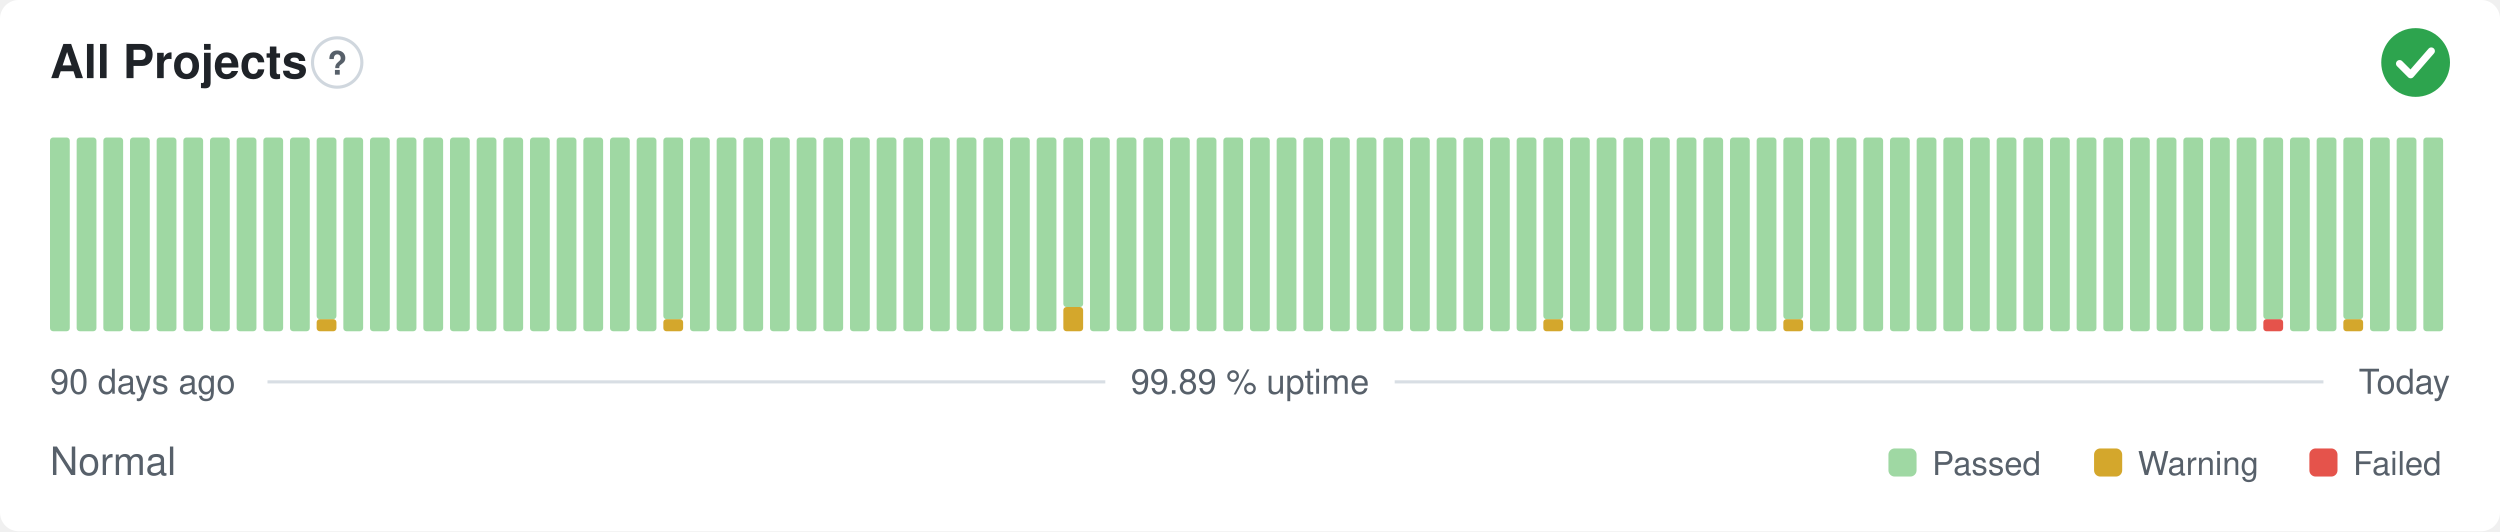
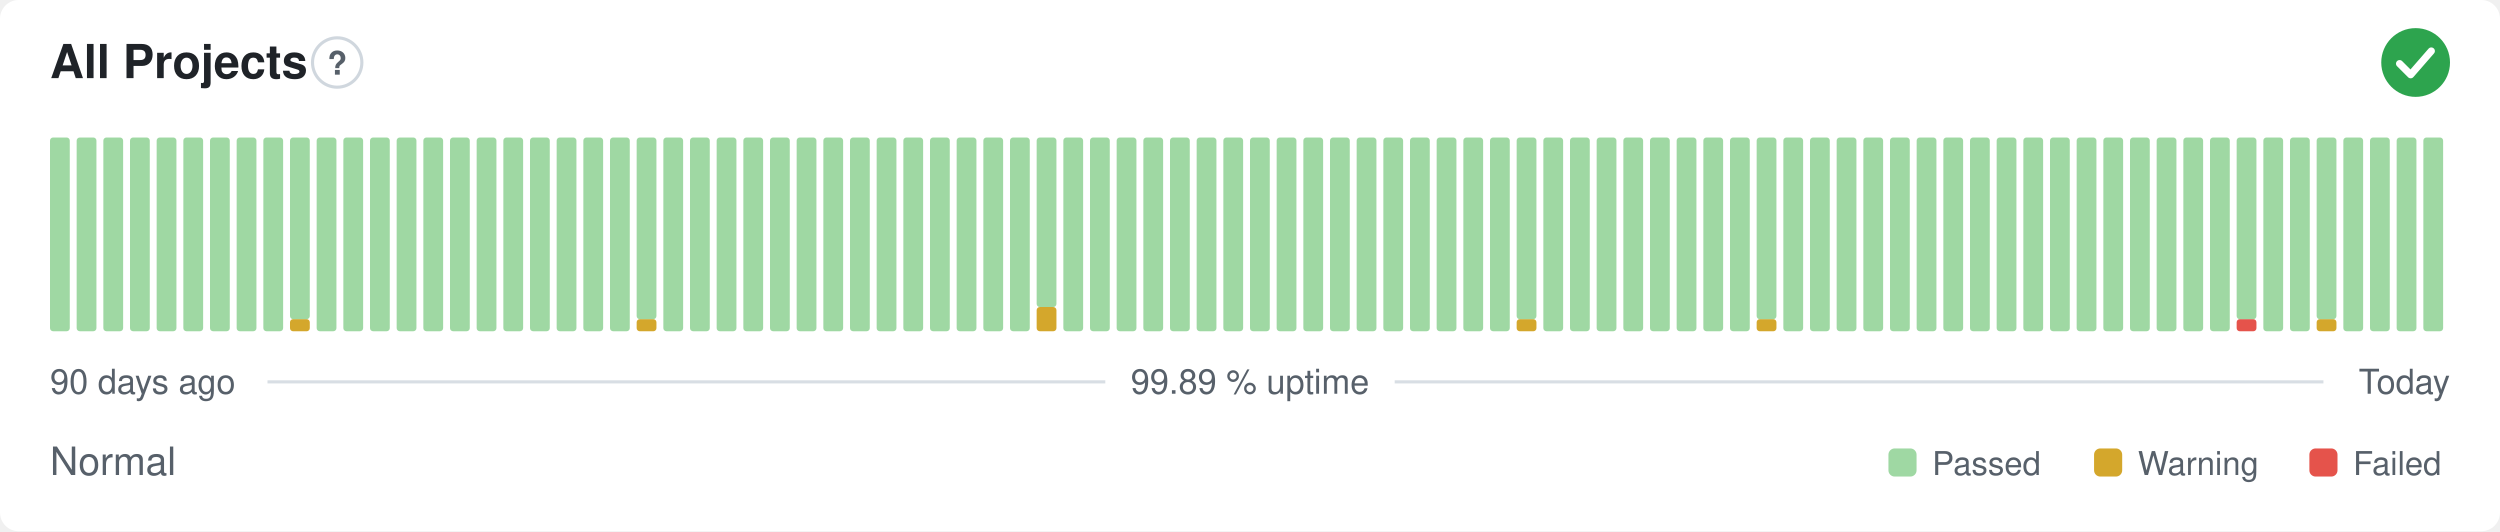
<svg xmlns="http://www.w3.org/2000/svg" width="800" height="170" viewBox="0 0 800 170" role="img" aria-label="All Projects: Normal, 99.89 % uptime over the last 90 days" font-family="-apple-system,BlinkMacSystemFont,'Segoe UI',Helvetica,Arial,sans-serif">
  <style>
    @media (prefers-color-scheme: dark) {
      .bg { fill: #0d1117 }
      .title { fill: #e6edf3 }
      .muted { fill: #8b949e }
      .hint { stroke: #30363d }
      .rule { stroke: #30363d }
      .nodata { fill: #21262d }
    }
  </style>
  <rect class="bg" width="800" height="170" rx="6" fill="#ffffff" />
  <text class="title" x="16" y="25" font-size="15" font-weight="600" fill="#1f2328">All Projects</text>
  <circle class="hint" cx="107.9" cy="20" r="7.9" fill="none" stroke="#d0d7de" stroke-width="1" />
  <text class="muted" x="107.9" y="23.9" text-anchor="middle" font-size="10.4" font-weight="700" fill="#57606a">?</text>
  <circle cx="773" cy="20" r="11" fill="#2da44e" />
  <path d="M767.87 20.37l3.54 3.54 6.60 -7.58" fill="none" stroke="#fff" stroke-width="2.31" stroke-linecap="round" stroke-linejoin="round" />
  <rect x="16.00" y="44.00" width="6.33" height="62.00" rx="1" fill="#9fd8a3" />
  <rect x="24.53" y="44.00" width="6.33" height="62.00" rx="1" fill="#9fd8a3" />
  <rect x="33.07" y="44.00" width="6.33" height="62.00" rx="1" fill="#9fd8a3" />
  <rect x="41.60" y="44.00" width="6.33" height="62.00" rx="1" fill="#9fd8a3" />
  <rect x="50.13" y="44.00" width="6.33" height="62.00" rx="1" fill="#9fd8a3" />
  <rect x="58.67" y="44.00" width="6.33" height="62.00" rx="1" fill="#9fd8a3" />
  <rect x="67.20" y="44.00" width="6.33" height="62.00" rx="1" fill="#9fd8a3" />
  <rect x="75.73" y="44.00" width="6.33" height="62.00" rx="1" fill="#9fd8a3" />
  <rect x="84.27" y="44.00" width="6.33" height="62.00" rx="1" fill="#9fd8a3" />
-   <rect x="92.80" y="44.00" width="6.33" height="62.00" rx="1" fill="#9fd8a3" />
-   <rect x="101.33" y="102.13" width="6.33" height="3.88" rx="1" fill="#d4a72c" />
-   <rect x="101.33" y="44.00" width="6.33" height="58.13" rx="1" fill="#9fd8a3" />
+   <rect x="92.80" y="102.13" width="6.33" height="3.88" rx="1" fill="#d4a72c" />
+   <rect x="92.80" y="44.00" width="6.33" height="58.13" rx="1" fill="#9fd8a3" />
+   <rect x="101.33" y="44.00" width="6.33" height="62.00" rx="1" fill="#9fd8a3" />
  <rect x="109.87" y="44.00" width="6.33" height="62.00" rx="1" fill="#9fd8a3" />
  <rect x="118.40" y="44.00" width="6.33" height="62.00" rx="1" fill="#9fd8a3" />
  <rect x="126.93" y="44.00" width="6.33" height="62.00" rx="1" fill="#9fd8a3" />
  <rect x="135.47" y="44.00" width="6.33" height="62.00" rx="1" fill="#9fd8a3" />
  <rect x="144.00" y="44.00" width="6.33" height="62.00" rx="1" fill="#9fd8a3" />
  <rect x="152.53" y="44.00" width="6.33" height="62.00" rx="1" fill="#9fd8a3" />
  <rect x="161.07" y="44.00" width="6.33" height="62.00" rx="1" fill="#9fd8a3" />
  <rect x="169.60" y="44.00" width="6.33" height="62.00" rx="1" fill="#9fd8a3" />
  <rect x="178.13" y="44.00" width="6.33" height="62.00" rx="1" fill="#9fd8a3" />
  <rect x="186.67" y="44.00" width="6.33" height="62.00" rx="1" fill="#9fd8a3" />
  <rect x="195.20" y="44.00" width="6.33" height="62.00" rx="1" fill="#9fd8a3" />
-   <rect x="203.73" y="44.00" width="6.33" height="62.00" rx="1" fill="#9fd8a3" />
-   <rect x="212.27" y="102.13" width="6.33" height="3.88" rx="1" fill="#d4a72c" />
-   <rect x="212.27" y="44.00" width="6.33" height="58.13" rx="1" fill="#9fd8a3" />
+   <rect x="203.73" y="102.13" width="6.33" height="3.88" rx="1" fill="#d4a72c" />
+   <rect x="203.73" y="44.00" width="6.33" height="58.13" rx="1" fill="#9fd8a3" />
+   <rect x="212.27" y="44.00" width="6.33" height="62.00" rx="1" fill="#9fd8a3" />
  <rect x="220.80" y="44.00" width="6.33" height="62.00" rx="1" fill="#9fd8a3" />
  <rect x="229.33" y="44.00" width="6.33" height="62.00" rx="1" fill="#9fd8a3" />
  <rect x="237.87" y="44.00" width="6.33" height="62.00" rx="1" fill="#9fd8a3" />
  <rect x="246.40" y="44.00" width="6.33" height="62.00" rx="1" fill="#9fd8a3" />
  <rect x="254.93" y="44.00" width="6.33" height="62.00" rx="1" fill="#9fd8a3" />
  <rect x="263.47" y="44.00" width="6.33" height="62.00" rx="1" fill="#9fd8a3" />
  <rect x="272.00" y="44.00" width="6.33" height="62.00" rx="1" fill="#9fd8a3" />
  <rect x="280.53" y="44.00" width="6.33" height="62.00" rx="1" fill="#9fd8a3" />
  <rect x="289.07" y="44.00" width="6.33" height="62.00" rx="1" fill="#9fd8a3" />
  <rect x="297.60" y="44.00" width="6.33" height="62.00" rx="1" fill="#9fd8a3" />
  <rect x="306.13" y="44.00" width="6.33" height="62.00" rx="1" fill="#9fd8a3" />
  <rect x="314.67" y="44.00" width="6.33" height="62.00" rx="1" fill="#9fd8a3" />
  <rect x="323.20" y="44.00" width="6.33" height="62.00" rx="1" fill="#9fd8a3" />
-   <rect x="331.73" y="44.00" width="6.33" height="62.00" rx="1" fill="#9fd8a3" />
-   <rect x="340.27" y="98.25" width="6.33" height="7.75" rx="1" fill="#d4a72c" />
-   <rect x="340.27" y="44.00" width="6.33" height="54.25" rx="1" fill="#9fd8a3" />
+   <rect x="331.73" y="98.25" width="6.33" height="7.75" rx="1" fill="#d4a72c" />
+   <rect x="331.73" y="44.00" width="6.33" height="54.25" rx="1" fill="#9fd8a3" />
+   <rect x="340.27" y="44.00" width="6.33" height="62.00" rx="1" fill="#9fd8a3" />
  <rect x="348.80" y="44.00" width="6.33" height="62.00" rx="1" fill="#9fd8a3" />
  <rect x="357.33" y="44.00" width="6.33" height="62.00" rx="1" fill="#9fd8a3" />
  <rect x="365.87" y="44.00" width="6.33" height="62.00" rx="1" fill="#9fd8a3" />
  <rect x="374.40" y="44.00" width="6.33" height="62.00" rx="1" fill="#9fd8a3" />
  <rect x="382.93" y="44.00" width="6.33" height="62.00" rx="1" fill="#9fd8a3" />
  <rect x="391.47" y="44.00" width="6.33" height="62.00" rx="1" fill="#9fd8a3" />
  <rect x="400.00" y="44.00" width="6.33" height="62.00" rx="1" fill="#9fd8a3" />
  <rect x="408.53" y="44.00" width="6.33" height="62.00" rx="1" fill="#9fd8a3" />
  <rect x="417.07" y="44.00" width="6.33" height="62.00" rx="1" fill="#9fd8a3" />
  <rect x="425.60" y="44.00" width="6.33" height="62.00" rx="1" fill="#9fd8a3" />
  <rect x="434.13" y="44.00" width="6.33" height="62.00" rx="1" fill="#9fd8a3" />
  <rect x="442.67" y="44.00" width="6.33" height="62.00" rx="1" fill="#9fd8a3" />
  <rect x="451.20" y="44.00" width="6.33" height="62.00" rx="1" fill="#9fd8a3" />
  <rect x="459.73" y="44.00" width="6.33" height="62.00" rx="1" fill="#9fd8a3" />
  <rect x="468.27" y="44.00" width="6.33" height="62.00" rx="1" fill="#9fd8a3" />
  <rect x="476.80" y="44.00" width="6.33" height="62.00" rx="1" fill="#9fd8a3" />
-   <rect x="485.33" y="44.00" width="6.33" height="62.00" rx="1" fill="#9fd8a3" />
-   <rect x="493.87" y="102.13" width="6.33" height="3.88" rx="1" fill="#d4a72c" />
-   <rect x="493.87" y="44.00" width="6.33" height="58.13" rx="1" fill="#9fd8a3" />
+   <rect x="485.33" y="102.13" width="6.33" height="3.88" rx="1" fill="#d4a72c" />
+   <rect x="485.33" y="44.00" width="6.33" height="58.13" rx="1" fill="#9fd8a3" />
+   <rect x="493.87" y="44.00" width="6.33" height="62.00" rx="1" fill="#9fd8a3" />
  <rect x="502.40" y="44.00" width="6.33" height="62.00" rx="1" fill="#9fd8a3" />
  <rect x="510.93" y="44.00" width="6.33" height="62.00" rx="1" fill="#9fd8a3" />
  <rect x="519.47" y="44.00" width="6.33" height="62.00" rx="1" fill="#9fd8a3" />
  <rect x="528.00" y="44.00" width="6.33" height="62.00" rx="1" fill="#9fd8a3" />
  <rect x="536.53" y="44.00" width="6.33" height="62.00" rx="1" fill="#9fd8a3" />
  <rect x="545.07" y="44.00" width="6.33" height="62.00" rx="1" fill="#9fd8a3" />
  <rect x="553.60" y="44.00" width="6.33" height="62.00" rx="1" fill="#9fd8a3" />
-   <rect x="562.13" y="44.00" width="6.33" height="62.00" rx="1" fill="#9fd8a3" />
-   <rect x="570.67" y="102.13" width="6.33" height="3.88" rx="1" fill="#d4a72c" />
-   <rect x="570.67" y="44.00" width="6.33" height="58.13" rx="1" fill="#9fd8a3" />
+   <rect x="562.13" y="102.13" width="6.33" height="3.88" rx="1" fill="#d4a72c" />
+   <rect x="562.13" y="44.00" width="6.33" height="58.13" rx="1" fill="#9fd8a3" />
+   <rect x="570.67" y="44.00" width="6.33" height="62.00" rx="1" fill="#9fd8a3" />
  <rect x="579.20" y="44.00" width="6.33" height="62.00" rx="1" fill="#9fd8a3" />
  <rect x="587.73" y="44.00" width="6.33" height="62.00" rx="1" fill="#9fd8a3" />
  <rect x="596.27" y="44.00" width="6.33" height="62.00" rx="1" fill="#9fd8a3" />
  <rect x="604.80" y="44.00" width="6.33" height="62.00" rx="1" fill="#9fd8a3" />
  <rect x="613.33" y="44.00" width="6.33" height="62.00" rx="1" fill="#9fd8a3" />
  <rect x="621.87" y="44.00" width="6.33" height="62.00" rx="1" fill="#9fd8a3" />
  <rect x="630.40" y="44.00" width="6.33" height="62.00" rx="1" fill="#9fd8a3" />
  <rect x="638.93" y="44.00" width="6.33" height="62.00" rx="1" fill="#9fd8a3" />
  <rect x="647.47" y="44.00" width="6.33" height="62.00" rx="1" fill="#9fd8a3" />
  <rect x="656.00" y="44.00" width="6.33" height="62.00" rx="1" fill="#9fd8a3" />
  <rect x="664.53" y="44.00" width="6.33" height="62.00" rx="1" fill="#9fd8a3" />
  <rect x="673.07" y="44.00" width="6.33" height="62.00" rx="1" fill="#9fd8a3" />
  <rect x="681.60" y="44.00" width="6.33" height="62.00" rx="1" fill="#9fd8a3" />
  <rect x="690.13" y="44.00" width="6.33" height="62.00" rx="1" fill="#9fd8a3" />
  <rect x="698.67" y="44.00" width="6.33" height="62.00" rx="1" fill="#9fd8a3" />
  <rect x="707.20" y="44.00" width="6.33" height="62.00" rx="1" fill="#9fd8a3" />
-   <rect x="715.73" y="44.00" width="6.33" height="62.00" rx="1" fill="#9fd8a3" />
-   <rect x="724.27" y="102.13" width="6.33" height="3.88" rx="1" fill="#e5534b" />
-   <rect x="724.27" y="44.00" width="6.33" height="58.13" rx="1" fill="#9fd8a3" />
+   <rect x="715.73" y="102.13" width="6.33" height="3.88" rx="1" fill="#e5534b" />
+   <rect x="715.73" y="44.00" width="6.33" height="58.13" rx="1" fill="#9fd8a3" />
+   <rect x="724.27" y="44.00" width="6.33" height="62.00" rx="1" fill="#9fd8a3" />
  <rect x="732.80" y="44.00" width="6.33" height="62.00" rx="1" fill="#9fd8a3" />
-   <rect x="741.33" y="44.00" width="6.33" height="62.00" rx="1" fill="#9fd8a3" />
-   <rect x="749.87" y="102.13" width="6.33" height="3.88" rx="1" fill="#d4a72c" />
-   <rect x="749.87" y="44.00" width="6.33" height="58.13" rx="1" fill="#9fd8a3" />
+   <rect x="741.33" y="102.13" width="6.33" height="3.88" rx="1" fill="#d4a72c" />
+   <rect x="741.33" y="44.00" width="6.33" height="58.13" rx="1" fill="#9fd8a3" />
+   <rect x="749.87" y="44.00" width="6.33" height="62.00" rx="1" fill="#9fd8a3" />
  <rect x="758.40" y="44.00" width="6.33" height="62.00" rx="1" fill="#9fd8a3" />
  <rect x="766.93" y="44.00" width="6.33" height="62.00" rx="1" fill="#9fd8a3" />
  <rect x="775.47" y="44.00" width="6.33" height="62.00" rx="1" fill="#9fd8a3" />
  <text class="muted" x="16" y="126" font-size="11" fill="#57606a">90 days ago</text>
  <text class="muted" x="400" y="126" text-anchor="middle" font-size="11" fill="#57606a">99.89 % uptime</text>
  <text class="muted" x="784" y="126" text-anchor="end" font-size="11" fill="#57606a">Today</text>
  <line class="rule" x1="85.6" y1="122.2" x2="353.7" y2="122.2" stroke="#d8dee4" stroke-width="1" />
  <line class="rule" x1="446.3" y1="122.2" x2="743.5" y2="122.2" stroke="#d8dee4" stroke-width="1" />
  <text class="muted" x="16" y="152" font-size="12.5" fill="#57606a">Normal</text>
  <rect x="604.3" y="143.5" width="9.0" height="9.0" rx="2" fill="#9fd8a3" />
  <text class="muted" x="618.3" y="152" font-size="10.5" fill="#57606a">Passed</text>
  <rect x="670.1" y="143.5" width="9.0" height="9.0" rx="2" fill="#d4a72c" />
  <text class="muted" x="684.1" y="152" font-size="10.5" fill="#57606a">Warning</text>
  <rect x="739.0" y="143.5" width="9.0" height="9.0" rx="2" fill="#e5534b" />
  <text class="muted" x="753.0" y="152" font-size="10.5" fill="#57606a">Failed</text>
</svg>
